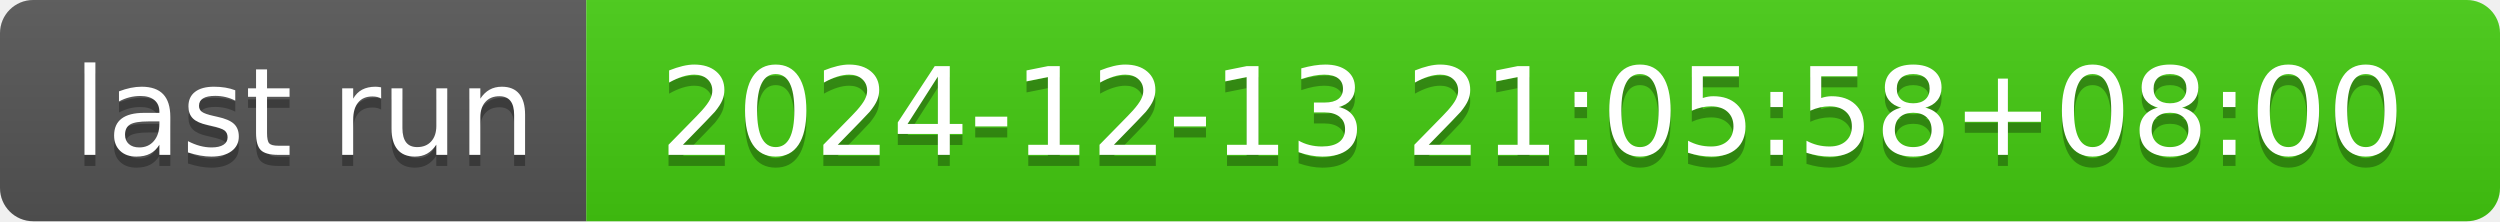
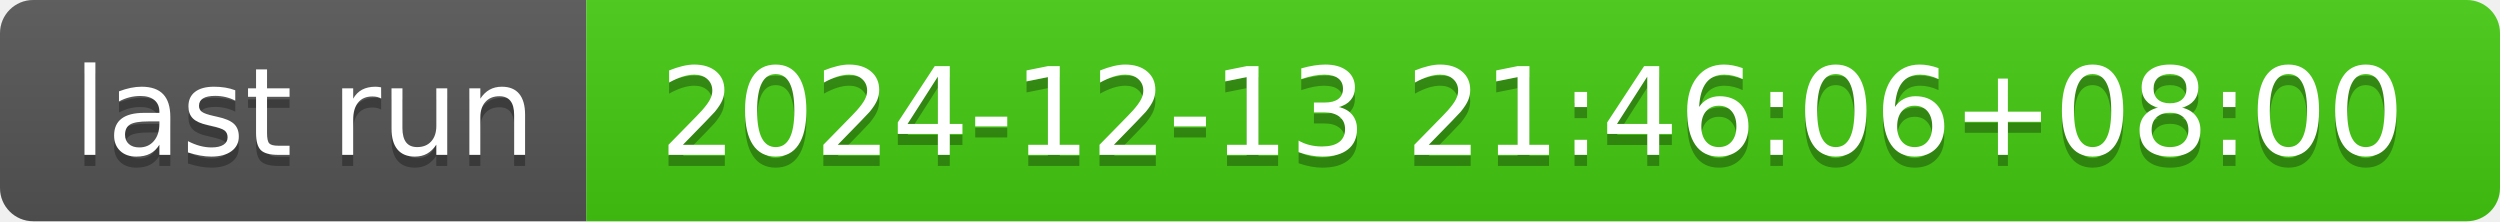
- <svg xmlns="http://www.w3.org/2000/svg" width="226" height="20" role="img" aria-label="last run: 2024-12-13 21:05:58+08:00">
+ <svg xmlns="http://www.w3.org/2000/svg" width="226" height="20" role="img" aria-label="last run: 2024-12-13 21:46:06+08:00">
  <linearGradient id="s" x2="0" y2="100%">
    <stop offset="0" stop-color="#bbb" stop-opacity=".1" />
    <stop offset="1" stop-opacity=".1" />
  </linearGradient>
  <clipPath id="r">
    <rect width="226" height="20" rx="3" fill="#fff" />
  </clipPath>
  <g clip-path="url(#r)">
    <rect width="53" height="20" fill="#555" />
    <rect x="53" width="173" height="20" fill="#4c1" />
    <rect width="226" height="20" fill="url(#s)" />
  </g>
  <g fill="#fff" text-anchor="middle" font-family="Verdana,Geneva,DejaVu Sans,sans-serif" text-rendering="geometricPrecision" font-size="110">
    <text aria-hidden="true" x="275" y="150" fill="#010101" fill-opacity=".3" transform="scale(.1)" textLength="430">last run</text>
    <text x="275" y="140" transform="scale(.1)" fill="#fff" textLength="430">last run</text>
-     <text aria-hidden="true" x="1385" y="150" fill="#010101" fill-opacity=".3" transform="scale(.1)" textLength="1630">2024-12-13 21:05:58+08:00</text>
-     <text x="1385" y="140" transform="scale(.1)" fill="#fff" textLength="1630">2024-12-13 21:05:58+08:00</text>
+     <text aria-hidden="true" x="1385" y="150" fill="#010101" fill-opacity=".3" transform="scale(.1)" textLength="1630">2024-12-13 21:46:06+08:00</text>
+     <text x="1385" y="140" transform="scale(.1)" fill="#fff" textLength="1630">2024-12-13 21:46:06+08:00</text>
  </g>
</svg>
